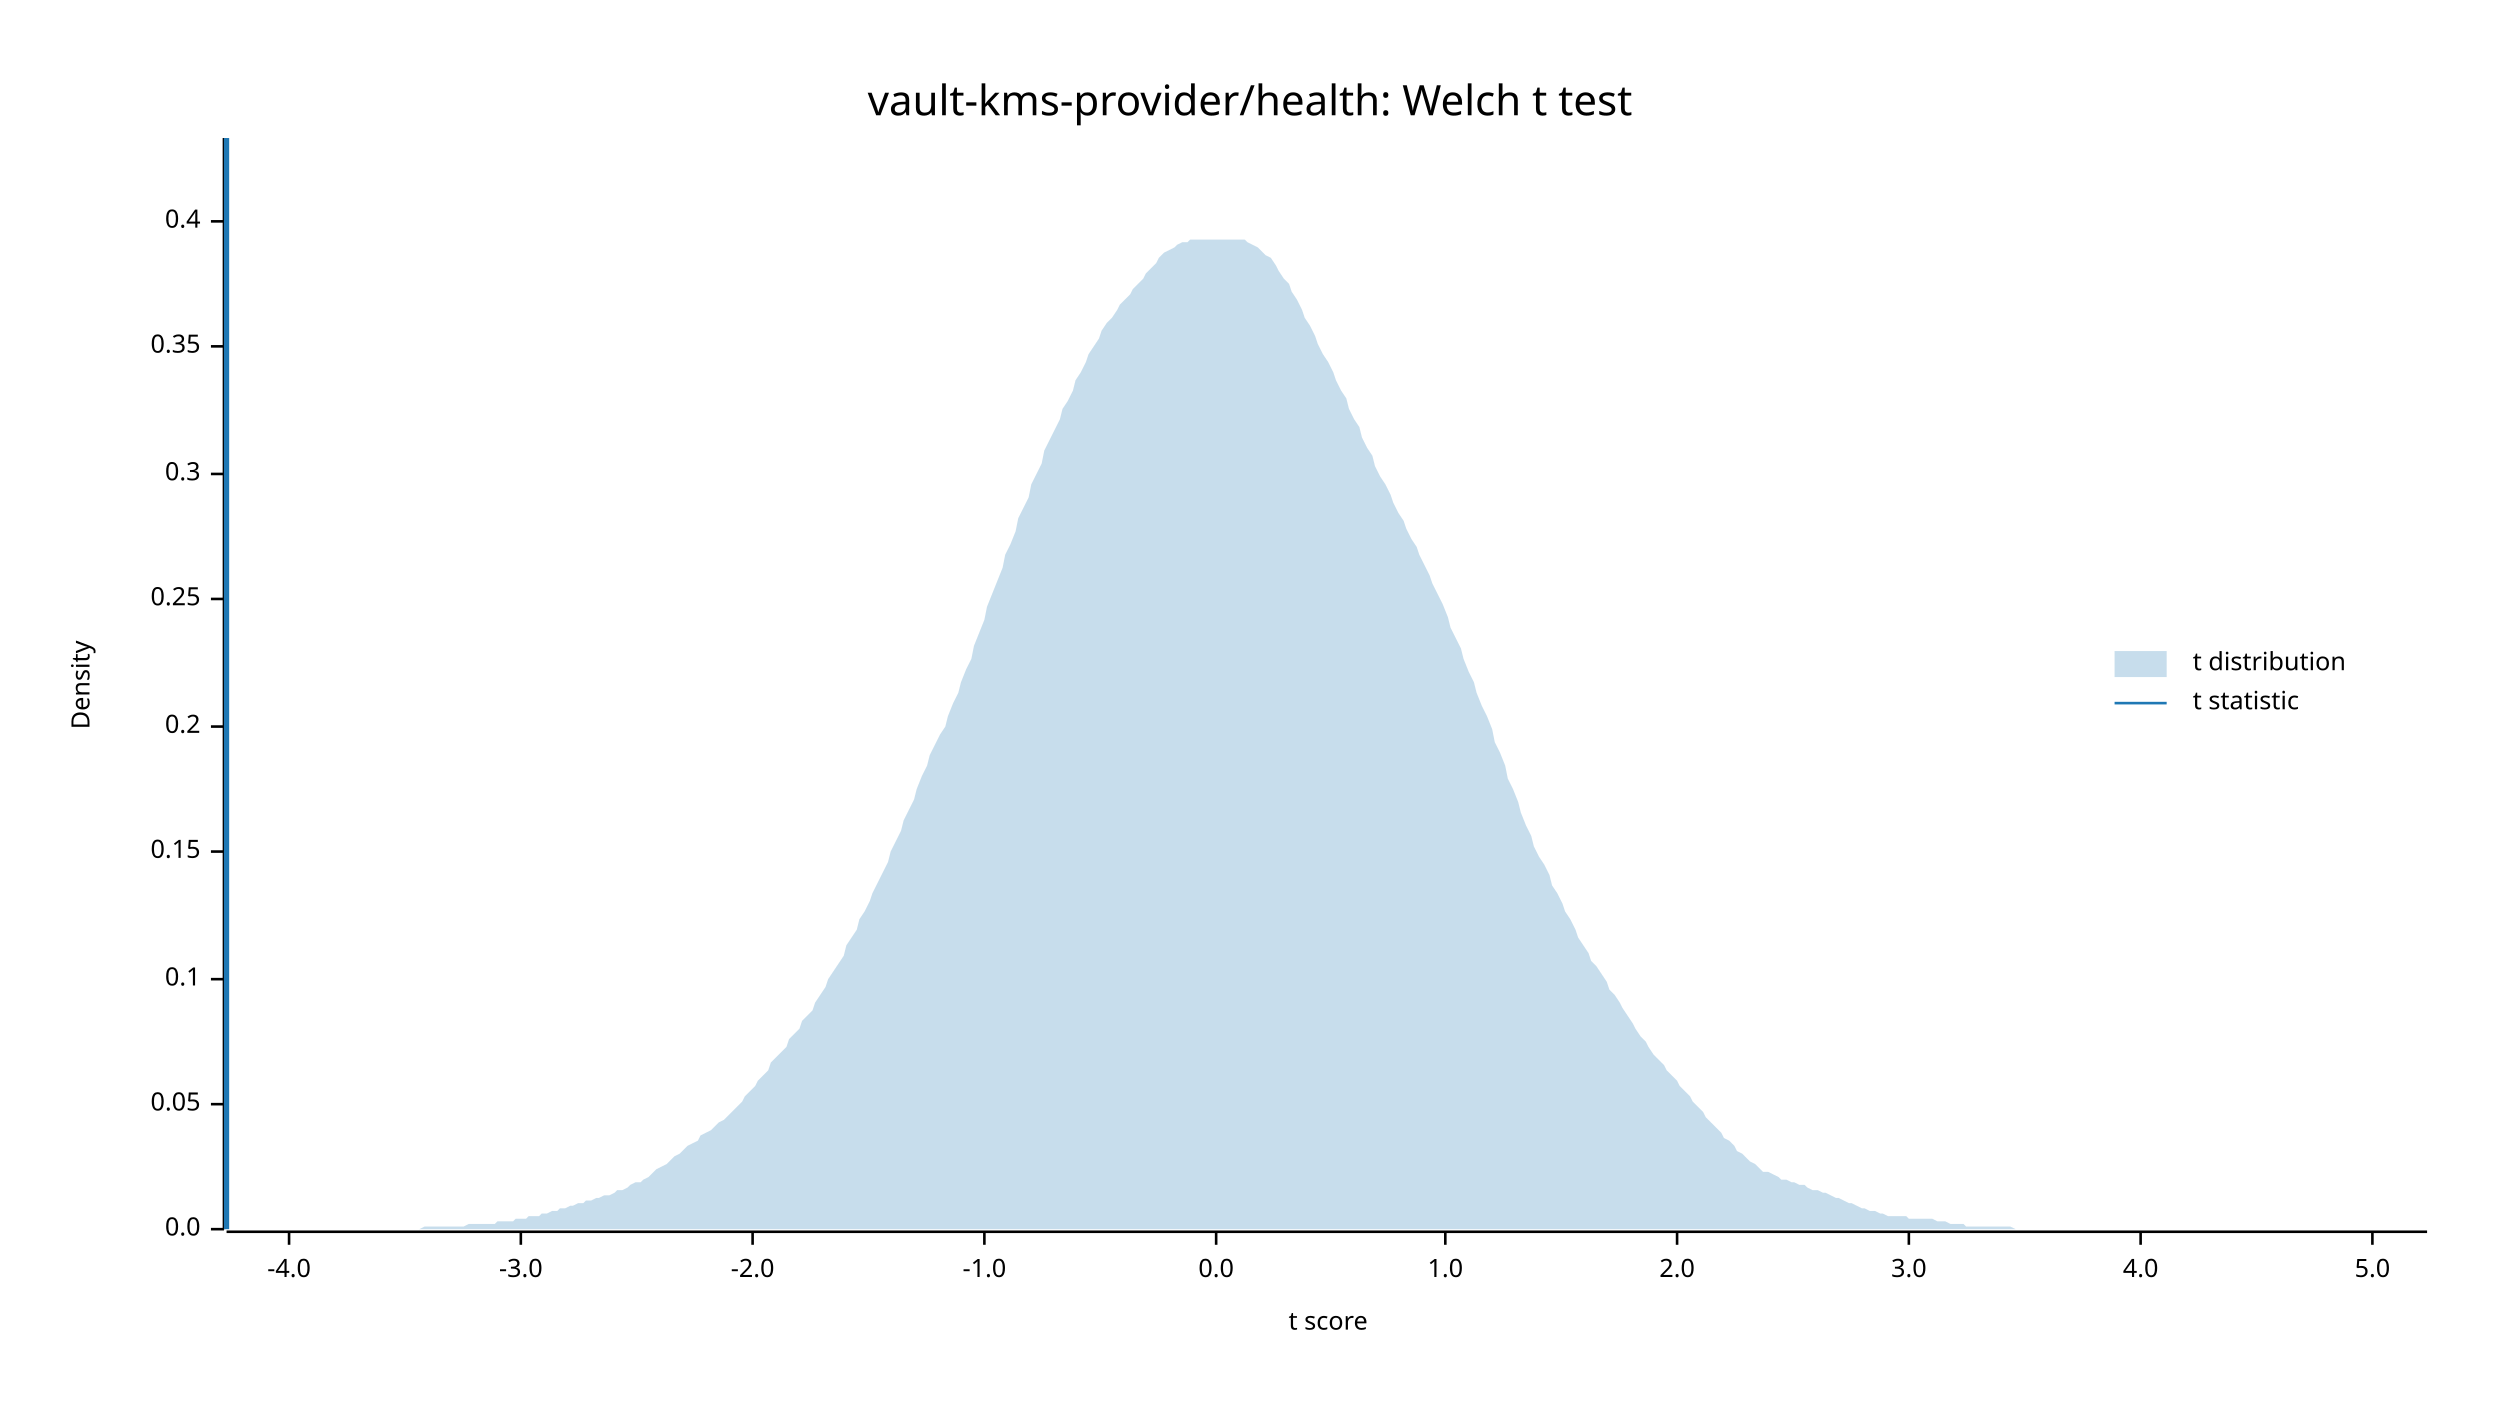
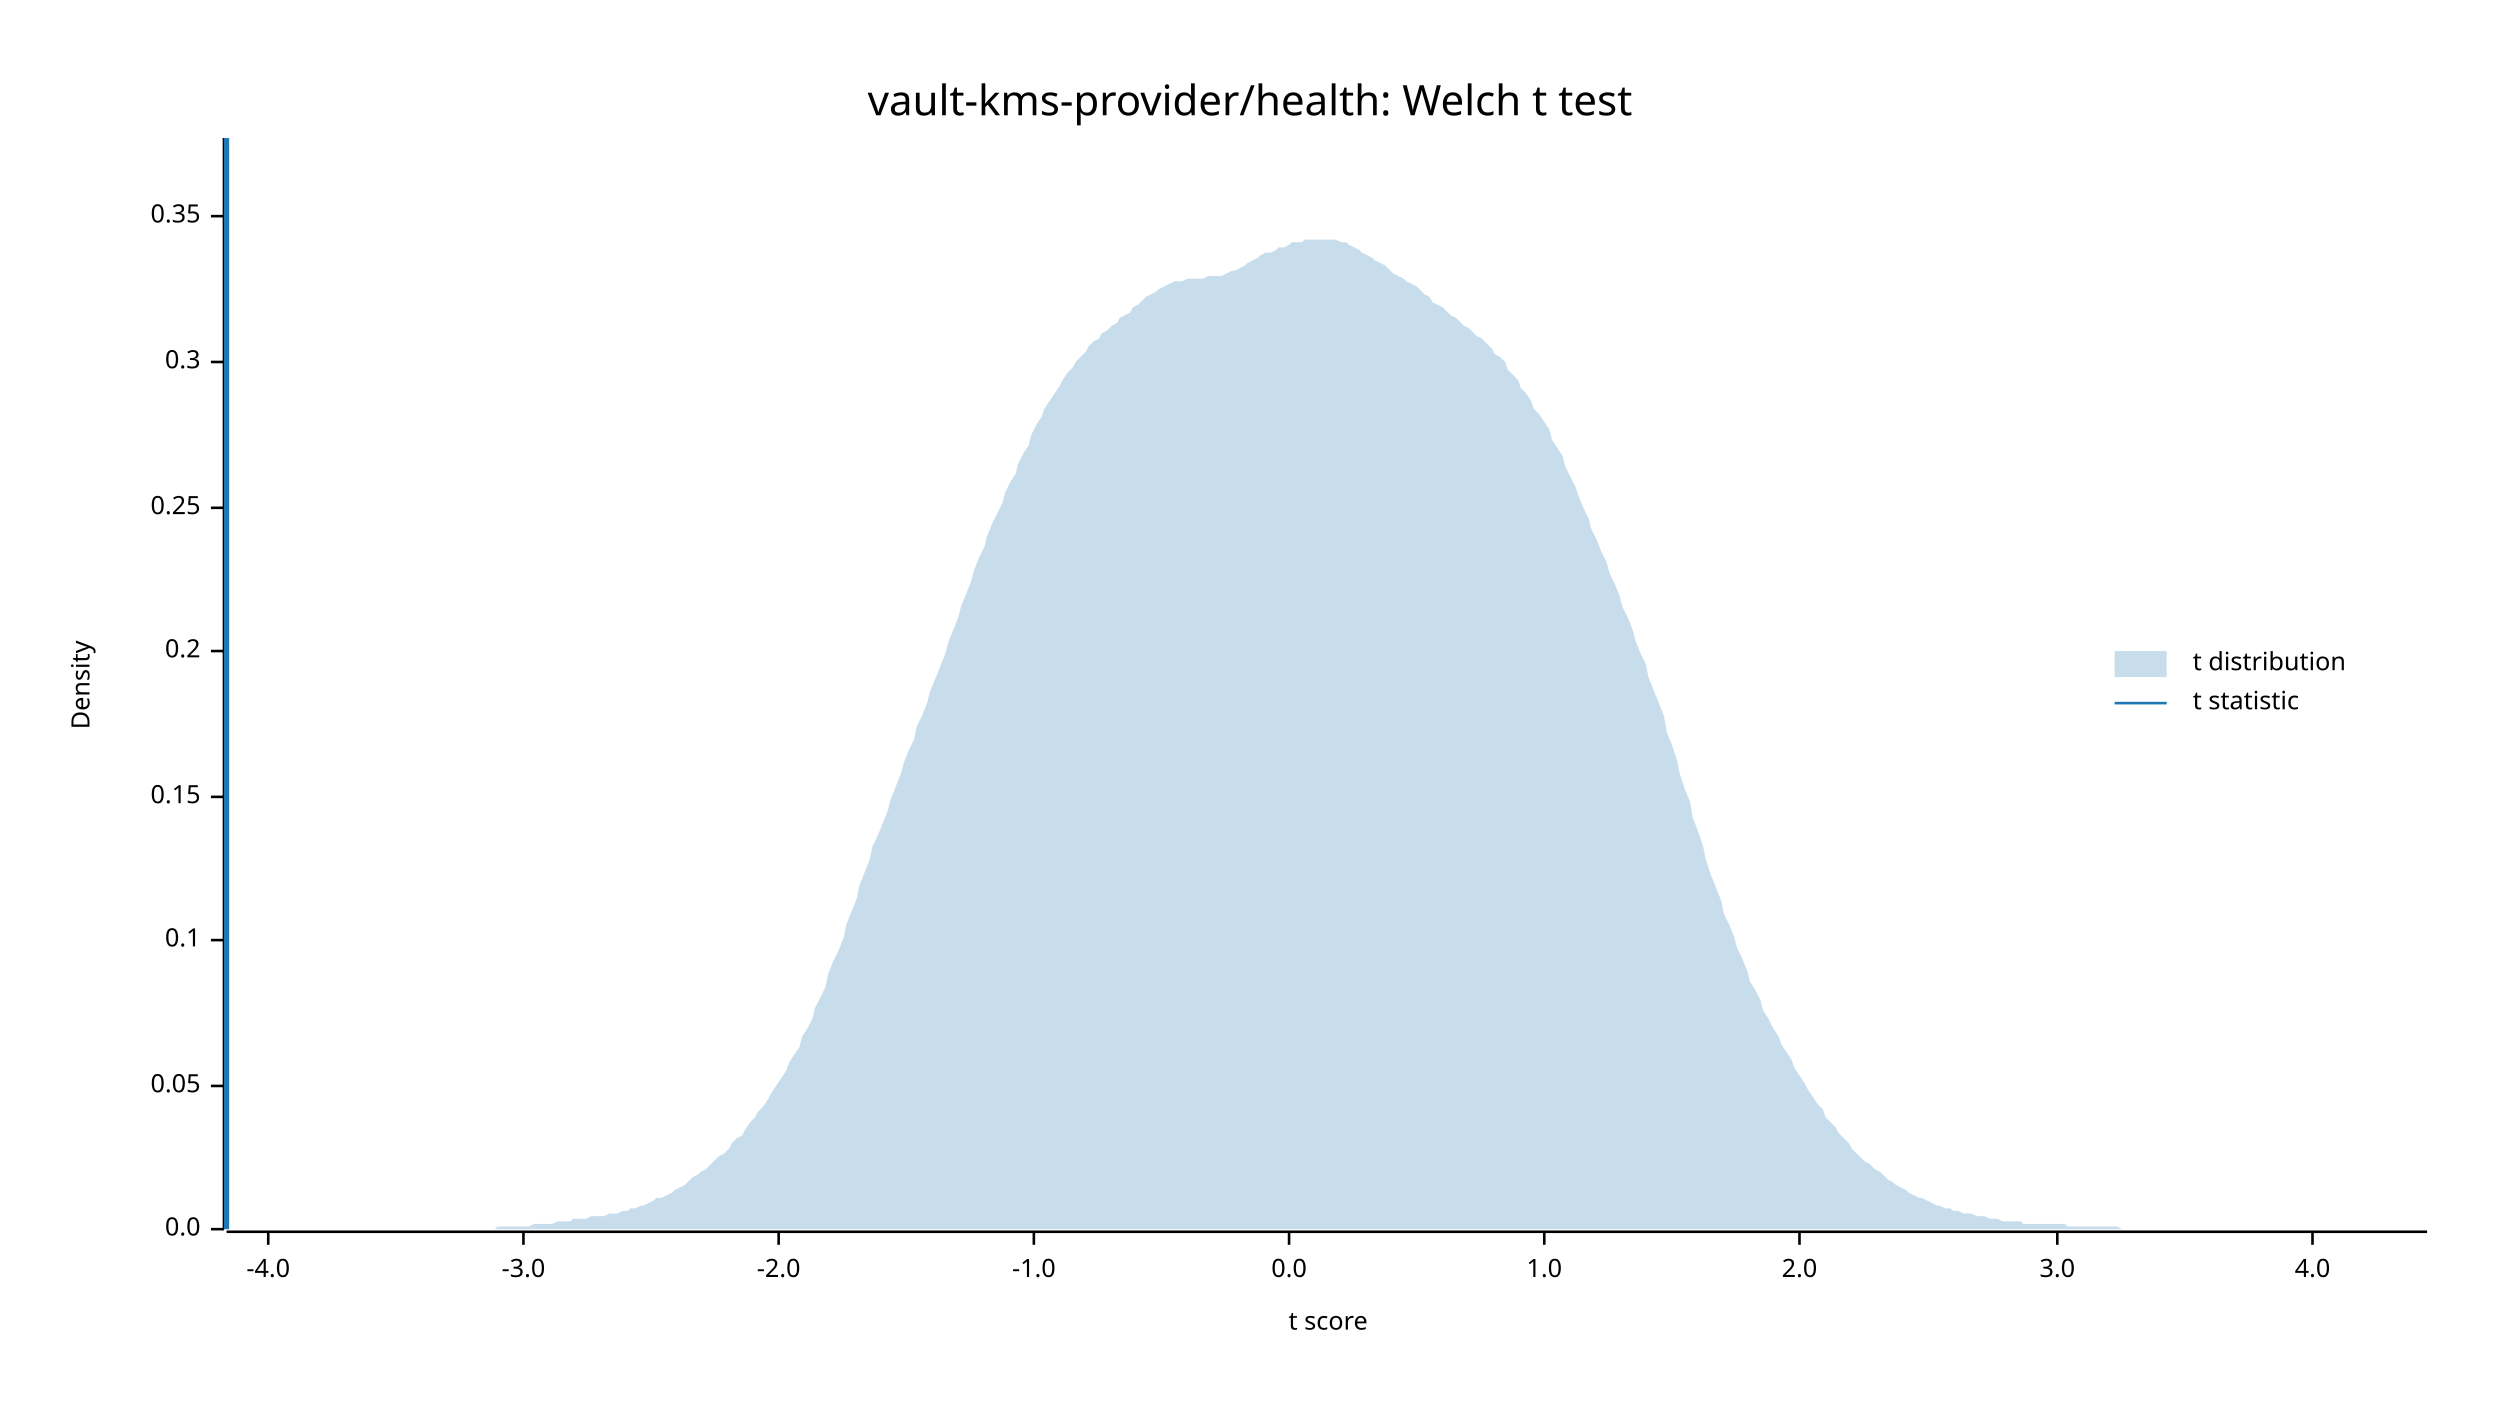
<svg xmlns="http://www.w3.org/2000/svg" width="960" height="540" viewBox="0 0 960 540">
  <text x="480" y="32" dy="0.76em" text-anchor="middle" font-family="sans-serif" font-size="16.129" opacity="1" fill="#000000">
vault-kms-provider/health: Welch t test
</text>
  <text x="27" y="263" dy="0.76em" text-anchor="middle" font-family="sans-serif" font-size="9.677" opacity="1" fill="#000000" transform="rotate(270, 27, 263)">
Density
</text>
  <text x="510" y="513" dy="-0.5ex" text-anchor="middle" font-family="sans-serif" font-size="9.677" opacity="1" fill="#000000">
t score
</text>
  <polyline fill="none" opacity="1" stroke="#000000" stroke-width="1" points="86,53 86,472 " />
  <text x="77" y="472" dy="0.5ex" text-anchor="end" font-family="sans-serif" font-size="9.677" opacity="1" fill="#000000">
0.0
</text>
  <polyline fill="none" opacity="1" stroke="#000000" stroke-width="1" points="81,472 86,472 " />
-   <text x="77" y="424" dy="0.5ex" text-anchor="end" font-family="sans-serif" font-size="9.677" opacity="1" fill="#000000">
+   <text x="77" y="417" dy="0.5ex" text-anchor="end" font-family="sans-serif" font-size="9.677" opacity="1" fill="#000000">
0.05
</text>
-   <polyline fill="none" opacity="1" stroke="#000000" stroke-width="1" points="81,424 86,424 " />
-   <text x="77" y="376" dy="0.5ex" text-anchor="end" font-family="sans-serif" font-size="9.677" opacity="1" fill="#000000">
+   <polyline fill="none" opacity="1" stroke="#000000" stroke-width="1" points="81,417 86,417 " />
+   <text x="77" y="361" dy="0.5ex" text-anchor="end" font-family="sans-serif" font-size="9.677" opacity="1" fill="#000000">
0.1
</text>
-   <polyline fill="none" opacity="1" stroke="#000000" stroke-width="1" points="81,376 86,376 " />
-   <text x="77" y="327" dy="0.5ex" text-anchor="end" font-family="sans-serif" font-size="9.677" opacity="1" fill="#000000">
+   <polyline fill="none" opacity="1" stroke="#000000" stroke-width="1" points="81,361 86,361 " />
+   <text x="77" y="306" dy="0.5ex" text-anchor="end" font-family="sans-serif" font-size="9.677" opacity="1" fill="#000000">
0.15
</text>
-   <polyline fill="none" opacity="1" stroke="#000000" stroke-width="1" points="81,327 86,327 " />
-   <text x="77" y="279" dy="0.5ex" text-anchor="end" font-family="sans-serif" font-size="9.677" opacity="1" fill="#000000">
+   <polyline fill="none" opacity="1" stroke="#000000" stroke-width="1" points="81,306 86,306 " />
+   <text x="77" y="250" dy="0.5ex" text-anchor="end" font-family="sans-serif" font-size="9.677" opacity="1" fill="#000000">
0.2
</text>
-   <polyline fill="none" opacity="1" stroke="#000000" stroke-width="1" points="81,279 86,279 " />
-   <text x="77" y="230" dy="0.5ex" text-anchor="end" font-family="sans-serif" font-size="9.677" opacity="1" fill="#000000">
+   <polyline fill="none" opacity="1" stroke="#000000" stroke-width="1" points="81,250 86,250 " />
+   <text x="77" y="195" dy="0.5ex" text-anchor="end" font-family="sans-serif" font-size="9.677" opacity="1" fill="#000000">
0.25
</text>
-   <polyline fill="none" opacity="1" stroke="#000000" stroke-width="1" points="81,230 86,230 " />
-   <text x="77" y="182" dy="0.5ex" text-anchor="end" font-family="sans-serif" font-size="9.677" opacity="1" fill="#000000">
+   <polyline fill="none" opacity="1" stroke="#000000" stroke-width="1" points="81,195 86,195 " />
+   <text x="77" y="139" dy="0.5ex" text-anchor="end" font-family="sans-serif" font-size="9.677" opacity="1" fill="#000000">
0.3
</text>
-   <polyline fill="none" opacity="1" stroke="#000000" stroke-width="1" points="81,182 86,182 " />
-   <text x="77" y="133" dy="0.5ex" text-anchor="end" font-family="sans-serif" font-size="9.677" opacity="1" fill="#000000">
+   <polyline fill="none" opacity="1" stroke="#000000" stroke-width="1" points="81,139 86,139 " />
+   <text x="77" y="83" dy="0.5ex" text-anchor="end" font-family="sans-serif" font-size="9.677" opacity="1" fill="#000000">
0.35
</text>
-   <polyline fill="none" opacity="1" stroke="#000000" stroke-width="1" points="81,133 86,133 " />
-   <text x="77" y="85" dy="0.5ex" text-anchor="end" font-family="sans-serif" font-size="9.677" opacity="1" fill="#000000">
- 0.4
- </text>
-   <polyline fill="none" opacity="1" stroke="#000000" stroke-width="1" points="81,85 86,85 " />
+   <polyline fill="none" opacity="1" stroke="#000000" stroke-width="1" points="81,83 86,83 " />
  <polyline fill="none" opacity="1" stroke="#000000" stroke-width="1" points="87,473 932,473 " />
-   <text x="111" y="483" dy="0.76em" text-anchor="middle" font-family="sans-serif" font-size="9.677" opacity="1" fill="#000000">
+   <text x="103" y="483" dy="0.76em" text-anchor="middle" font-family="sans-serif" font-size="9.677" opacity="1" fill="#000000">
-4.0
</text>
-   <polyline fill="none" opacity="1" stroke="#000000" stroke-width="1" points="111,473 111,478 " />
-   <text x="200" y="483" dy="0.76em" text-anchor="middle" font-family="sans-serif" font-size="9.677" opacity="1" fill="#000000">
+   <polyline fill="none" opacity="1" stroke="#000000" stroke-width="1" points="103,473 103,478 " />
+   <text x="201" y="483" dy="0.76em" text-anchor="middle" font-family="sans-serif" font-size="9.677" opacity="1" fill="#000000">
-3.0
</text>
-   <polyline fill="none" opacity="1" stroke="#000000" stroke-width="1" points="200,473 200,478 " />
-   <text x="289" y="483" dy="0.76em" text-anchor="middle" font-family="sans-serif" font-size="9.677" opacity="1" fill="#000000">
+   <polyline fill="none" opacity="1" stroke="#000000" stroke-width="1" points="201,473 201,478 " />
+   <text x="299" y="483" dy="0.76em" text-anchor="middle" font-family="sans-serif" font-size="9.677" opacity="1" fill="#000000">
-2.0
</text>
-   <polyline fill="none" opacity="1" stroke="#000000" stroke-width="1" points="289,473 289,478 " />
-   <text x="378" y="483" dy="0.76em" text-anchor="middle" font-family="sans-serif" font-size="9.677" opacity="1" fill="#000000">
+   <polyline fill="none" opacity="1" stroke="#000000" stroke-width="1" points="299,473 299,478 " />
+   <text x="397" y="483" dy="0.76em" text-anchor="middle" font-family="sans-serif" font-size="9.677" opacity="1" fill="#000000">
-1.0
</text>
-   <polyline fill="none" opacity="1" stroke="#000000" stroke-width="1" points="378,473 378,478 " />
-   <text x="467" y="483" dy="0.76em" text-anchor="middle" font-family="sans-serif" font-size="9.677" opacity="1" fill="#000000">
+   <polyline fill="none" opacity="1" stroke="#000000" stroke-width="1" points="397,473 397,478 " />
+   <text x="495" y="483" dy="0.76em" text-anchor="middle" font-family="sans-serif" font-size="9.677" opacity="1" fill="#000000">
0.0
</text>
-   <polyline fill="none" opacity="1" stroke="#000000" stroke-width="1" points="467,473 467,478 " />
-   <text x="555" y="483" dy="0.76em" text-anchor="middle" font-family="sans-serif" font-size="9.677" opacity="1" fill="#000000">
+   <polyline fill="none" opacity="1" stroke="#000000" stroke-width="1" points="495,473 495,478 " />
+   <text x="593" y="483" dy="0.76em" text-anchor="middle" font-family="sans-serif" font-size="9.677" opacity="1" fill="#000000">
1.0
</text>
-   <polyline fill="none" opacity="1" stroke="#000000" stroke-width="1" points="555,473 555,478 " />
-   <text x="644" y="483" dy="0.76em" text-anchor="middle" font-family="sans-serif" font-size="9.677" opacity="1" fill="#000000">
+   <polyline fill="none" opacity="1" stroke="#000000" stroke-width="1" points="593,473 593,478 " />
+   <text x="691" y="483" dy="0.76em" text-anchor="middle" font-family="sans-serif" font-size="9.677" opacity="1" fill="#000000">
2.0
</text>
-   <polyline fill="none" opacity="1" stroke="#000000" stroke-width="1" points="644,473 644,478 " />
-   <text x="733" y="483" dy="0.76em" text-anchor="middle" font-family="sans-serif" font-size="9.677" opacity="1" fill="#000000">
+   <polyline fill="none" opacity="1" stroke="#000000" stroke-width="1" points="691,473 691,478 " />
+   <text x="790" y="483" dy="0.76em" text-anchor="middle" font-family="sans-serif" font-size="9.677" opacity="1" fill="#000000">
3.0
</text>
-   <polyline fill="none" opacity="1" stroke="#000000" stroke-width="1" points="733,473 733,478 " />
-   <text x="822" y="483" dy="0.76em" text-anchor="middle" font-family="sans-serif" font-size="9.677" opacity="1" fill="#000000">
+   <polyline fill="none" opacity="1" stroke="#000000" stroke-width="1" points="790,473 790,478 " />
+   <text x="888" y="483" dy="0.76em" text-anchor="middle" font-family="sans-serif" font-size="9.677" opacity="1" fill="#000000">
4.0
</text>
-   <polyline fill="none" opacity="1" stroke="#000000" stroke-width="1" points="822,473 822,478 " />
-   <text x="911" y="483" dy="0.76em" text-anchor="middle" font-family="sans-serif" font-size="9.677" opacity="1" fill="#000000">
- 5.0
- </text>
-   <polyline fill="none" opacity="1" stroke="#000000" stroke-width="1" points="911,473 911,478 " />
-   <polygon opacity="0.25" fill="#1F78B4" points="87,472 88,472 90,472 92,472 93,472 95,472 97,472 98,472 100,472 102,472 103,472 105,472 107,472 109,472 110,472 112,472 114,472 115,472 117,472 119,472 120,472 122,472 124,472 125,472 127,472 129,472 131,472 132,472 134,472 136,472 137,472 139,472 141,472 142,472 144,472 146,472 147,472 149,472 151,472 153,472 154,472 156,472 158,472 159,472 161,472 163,471 164,471 166,471 168,471 169,471 171,471 173,471 175,471 176,471 178,471 180,470 181,470 183,470 185,470 186,470 188,470 190,470 191,469 193,469 195,469 197,469 198,468 200,468 202,468 203,467 205,467 207,467 208,466 210,466 212,465 214,465 215,464 217,464 219,463 220,463 222,462 224,462 225,461 227,461 229,460 230,460 232,459 234,459 236,458 237,457 239,457 241,456 242,455 244,454 246,454 247,453 249,452 251,450 252,449 254,448 256,447 258,445 259,444 261,443 263,441 264,440 266,439 268,438 269,436 271,435 273,434 274,433 276,431 278,430 280,428 281,427 283,425 285,423 286,421 288,419 290,417 291,415 293,413 295,411 296,408 298,406 300,404 302,402 303,399 305,397 307,395 308,392 310,390 312,388 313,385 315,382 317,379 318,376 320,373 322,370 324,367 325,363 327,360 329,357 330,353 332,350 334,346 335,343 337,339 339,335 341,331 342,327 344,323 346,319 347,315 349,311 351,307 352,303 354,298 356,294 357,290 359,286 361,282 363,279 364,275 366,270 368,266 369,262 371,257 373,253 374,248 376,243 378,238 379,233 381,228 383,223 385,218 386,213 388,209 390,204 391,199 393,195 395,191 396,186 398,182 400,178 401,173 403,169 405,165 407,161 408,157 410,154 412,150 413,146 415,143 417,139 418,136 420,133 422,130 423,127 425,124 427,122 429,119 430,117 432,115 434,113 435,111 437,109 439,107 440,105 442,103 444,101 445,99 447,97 449,96 451,95 452,94 454,93 456,93 457,92 459,92 461,92 462,92 464,92 466,92 468,92 469,92 471,92 473,92 474,92 476,92 478,92 479,93 481,94 483,95 484,96 486,98 488,99 490,102 491,104 493,107 495,109 496,112 498,115 500,119 501,122 503,125 505,129 506,132 508,136 510,139 512,143 513,146 515,150 517,153 518,157 520,161 522,164 523,168 525,172 527,175 528,179 530,183 532,186 534,190 535,193 537,197 539,200 540,203 542,207 544,210 545,213 547,217 549,221 550,224 552,228 554,232 556,237 557,241 559,245 561,249 562,253 564,258 566,262 567,266 569,271 571,275 573,280 574,285 576,289 578,294 579,299 581,303 583,308 584,312 586,317 588,321 589,325 591,329 593,332 595,336 596,340 598,343 600,347 601,350 603,353 605,357 606,360 608,363 610,366 611,369 613,371 615,374 617,377 618,380 620,382 622,385 623,387 625,390 627,393 628,395 630,398 632,400 633,402 635,405 637,407 639,409 640,411 642,413 644,415 645,417 647,419 649,421 650,423 652,425 654,427 655,429 657,431 659,433 661,435 662,437 664,438 666,440 667,442 669,443 671,445 672,446 674,447 676,449 677,450 679,450 681,451 683,452 684,453 686,453 688,454 689,454 691,455 693,455 694,456 696,457 698,457 700,458 701,458 703,459 705,460 706,460 708,461 710,462 711,462 713,463 715,464 716,464 718,465 720,465 722,466 723,466 725,467 727,467 728,467 730,467 732,467 733,468 735,468 737,468 738,468 740,468 742,468 744,469 745,469 747,469 749,470 750,470 752,470 754,470 755,471 757,471 759,471 760,471 762,471 764,471 766,471 767,471 769,471 771,471 772,471 774,472 776,472 777,472 779,472 781,472 782,472 784,472 786,472 788,472 789,472 791,472 793,472 794,472 796,472 798,472 799,472 801,472 803,472 804,472 806,472 808,472 810,472 811,472 813,472 815,472 816,472 818,472 820,472 821,472 823,472 825,472 827,472 828,472 830,472 832,472 833,472 835,472 837,472 838,472 840,472 842,472 843,472 845,472 847,472 849,472 850,472 852,472 854,472 855,472 857,472 859,472 860,472 862,472 864,472 865,472 867,472 869,472 871,472 872,472 874,472 876,472 877,472 879,472 881,472 882,472 884,472 886,472 887,472 889,472 891,472 893,472 894,472 896,472 898,472 899,472 901,472 903,472 904,472 906,472 908,472 909,472 911,472 913,472 915,472 916,472 918,472 920,472 921,472 923,472 925,472 926,472 928,472 930,472 932,472 932,472 87,472 " />
+   <polyline fill="none" opacity="1" stroke="#000000" stroke-width="1" points="888,473 888,478 " />
+   <polygon opacity="0.25" fill="#1F78B4" points="87,472 88,472 90,472 92,472 93,472 95,472 97,472 98,472 100,472 102,472 103,472 105,472 107,472 109,472 110,472 112,472 114,472 115,472 117,472 119,472 120,472 122,472 124,472 125,472 127,472 129,472 131,472 132,472 134,472 136,472 137,472 139,472 141,472 142,472 144,472 146,472 147,472 149,472 151,472 153,472 154,472 156,472 158,472 159,472 161,472 163,472 164,472 166,472 168,472 169,472 171,472 173,472 175,472 176,472 178,472 180,472 181,472 183,472 185,472 186,472 188,472 190,472 191,471 193,471 195,471 197,471 198,471 200,471 202,471 203,471 205,470 207,470 208,470 210,470 212,470 214,469 215,469 217,469 219,469 220,468 222,468 224,468 225,468 227,467 229,467 230,467 232,467 234,466 236,466 237,466 239,465 241,465 242,464 244,464 246,463 247,463 249,462 251,461 252,460 254,460 256,459 258,458 259,457 261,456 263,455 264,454 266,452 268,451 269,450 271,449 273,447 274,446 276,444 278,443 280,441 281,439 283,437 285,436 286,434 288,431 290,429 291,427 293,425 295,422 296,420 298,417 300,414 302,411 303,408 305,405 307,402 308,398 310,395 312,391 313,387 315,383 317,379 318,374 320,369 322,365 324,360 325,355 327,350 329,345 330,340 332,335 334,330 335,325 337,321 339,316 341,311 342,307 344,302 346,297 347,293 349,288 351,284 352,279 354,275 356,270 357,266 359,261 361,256 363,251 364,247 366,242 368,237 369,233 371,228 373,223 374,219 376,214 378,210 379,206 381,201 383,197 385,193 386,189 388,185 390,182 391,178 393,174 395,171 396,167 398,163 400,160 401,157 403,154 405,151 407,148 408,146 410,143 412,141 413,139 415,137 417,135 418,133 420,131 422,130 423,128 425,127 427,125 429,124 430,122 432,121 434,120 435,118 437,117 439,115 440,114 442,113 444,112 445,111 447,110 449,109 451,108 452,108 454,108 456,107 457,107 459,107 461,107 462,107 464,106 466,106 468,106 469,106 471,105 473,104 474,104 476,103 478,102 479,101 481,100 483,99 484,98 486,97 488,97 490,96 491,95 493,95 495,94 496,93 498,93 500,93 501,92 503,92 505,92 506,92 508,92 510,92 512,92 513,92 515,93 517,93 518,94 520,95 522,96 523,97 525,98 527,99 528,100 530,101 532,102 534,104 535,105 537,106 539,107 540,108 542,109 544,110 545,111 547,113 549,114 550,116 552,117 554,118 556,120 557,121 559,122 561,124 562,125 564,126 566,128 567,129 569,130 571,132 573,134 574,136 576,137 578,139 579,142 581,144 583,146 584,149 586,151 588,154 589,157 591,159 593,162 595,165 596,169 598,172 600,175 601,179 603,183 605,187 606,190 608,195 610,199 611,203 613,207 615,212 617,216 618,220 620,224 622,229 623,233 625,237 627,242 628,246 630,251 632,255 633,260 635,265 637,270 639,275 640,281 642,286 644,292 645,297 647,303 649,308 650,314 652,319 654,325 655,330 657,336 659,341 661,346 662,351 664,355 666,360 667,364 669,368 671,373 672,377 674,380 676,384 677,388 679,391 681,395 683,398 684,401 686,404 688,407 689,410 691,413 693,416 694,418 696,421 698,424 700,426 701,429 703,431 705,433 706,435 708,437 710,439 711,441 713,443 715,445 716,446 718,447 720,449 722,450 723,451 725,453 727,454 728,455 730,456 732,457 733,458 735,459 737,460 738,460 740,461 742,462 744,463 745,463 747,464 749,464 750,465 752,465 754,466 755,466 757,466 759,467 760,467 762,467 764,468 766,468 767,468 769,469 771,469 772,469 774,469 776,469 777,470 779,470 781,470 782,470 784,470 786,470 788,470 789,470 791,470 793,470 794,471 796,471 798,471 799,471 801,471 803,471 804,471 806,471 808,471 810,471 811,471 813,471 815,472 816,472 818,472 820,472 821,472 823,472 825,472 827,472 828,472 830,472 832,472 833,472 835,472 837,472 838,472 840,472 842,472 843,472 845,472 847,472 849,472 850,472 852,472 854,472 855,472 857,472 859,472 860,472 862,472 864,472 865,472 867,472 869,472 871,472 872,472 874,472 876,472 877,472 879,472 881,472 882,472 884,472 886,472 887,472 889,472 891,472 893,472 894,472 896,472 898,472 899,472 901,472 903,472 904,472 906,472 908,472 909,472 911,472 913,472 915,472 916,472 918,472 920,472 921,472 923,472 925,472 926,472 928,472 930,472 932,472 932,472 87,472 " />
  <polyline fill="none" opacity="1" stroke="#1F78B4" stroke-width="2" points="87,472 87,53 " />
  <text x="842" y="250" dy="0.76em" text-anchor="start" font-family="sans-serif" font-size="9.677" opacity="1" fill="#000000">
t distribution
</text>
  <text x="842" y="265" dy="0.76em" text-anchor="start" font-family="sans-serif" font-size="9.677" opacity="1" fill="#000000">
t statistic
</text>
  <rect x="812" y="250" width="20" height="10" opacity="0.25" fill="#1F78B4" stroke="none" />
  <polyline fill="none" opacity="1" stroke="#1F78B4" stroke-width="1" points="812,270 832,270 " />
</svg>
